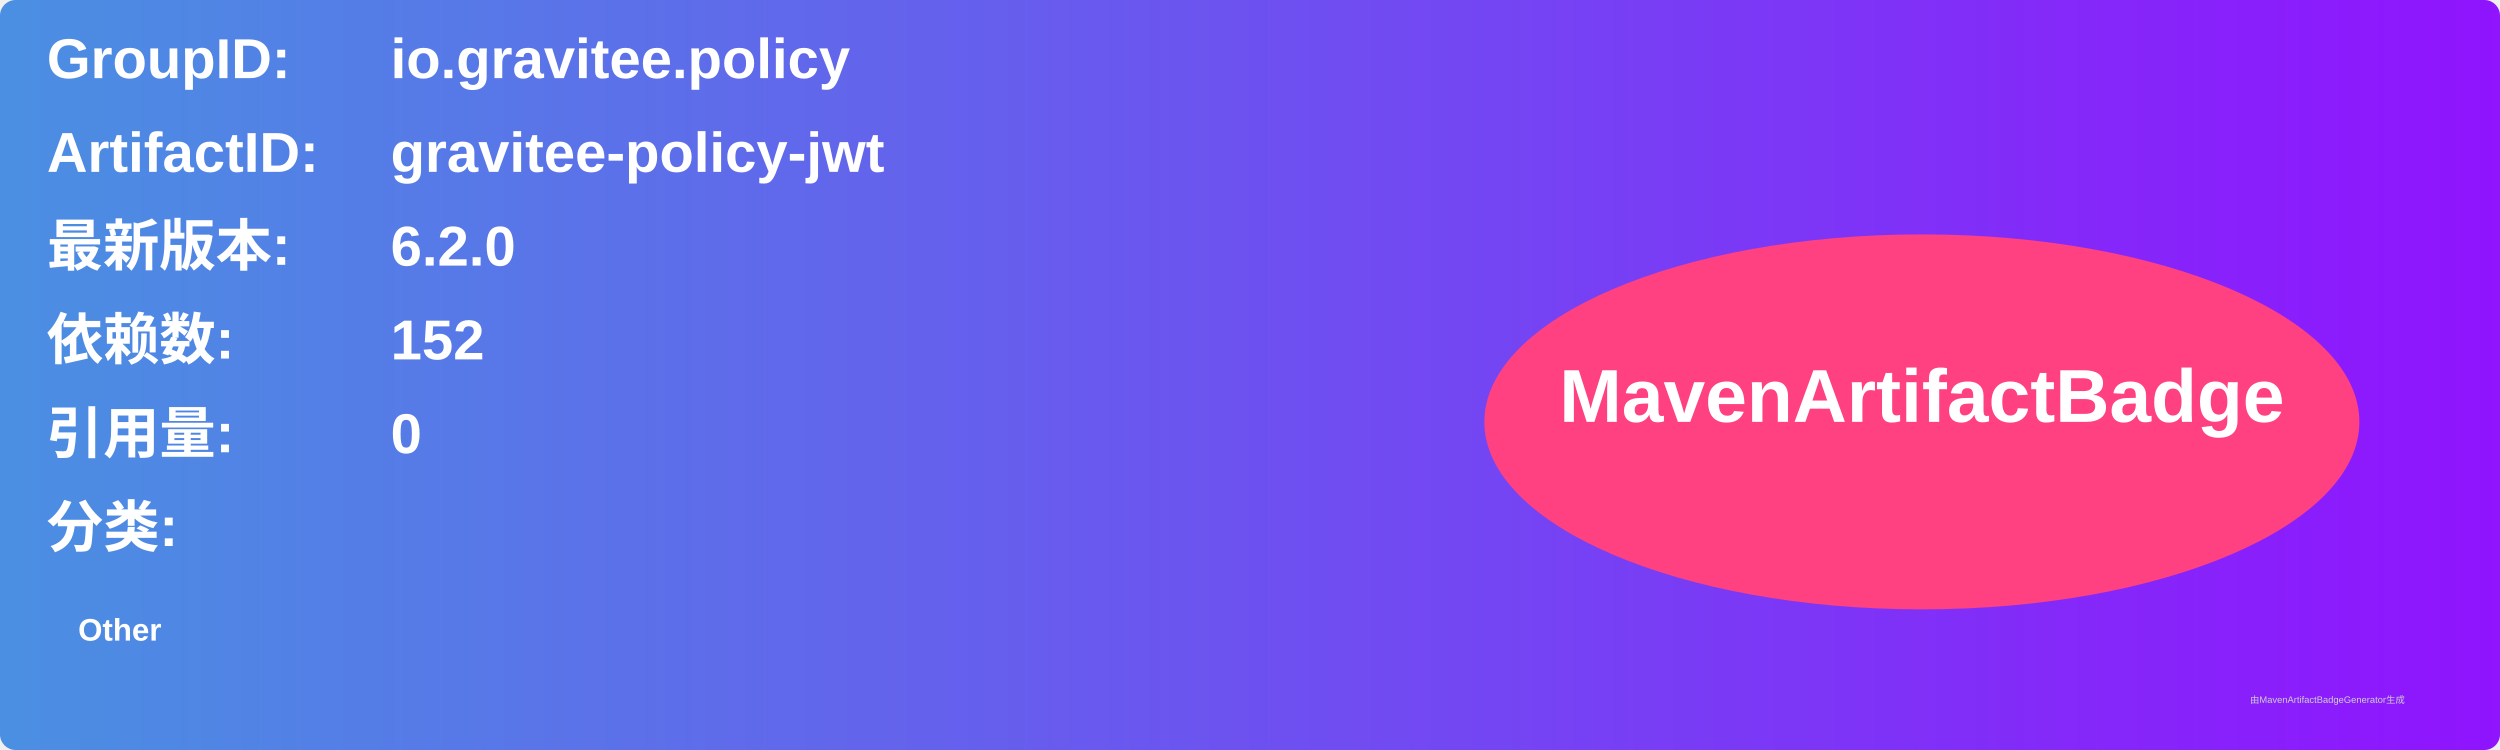
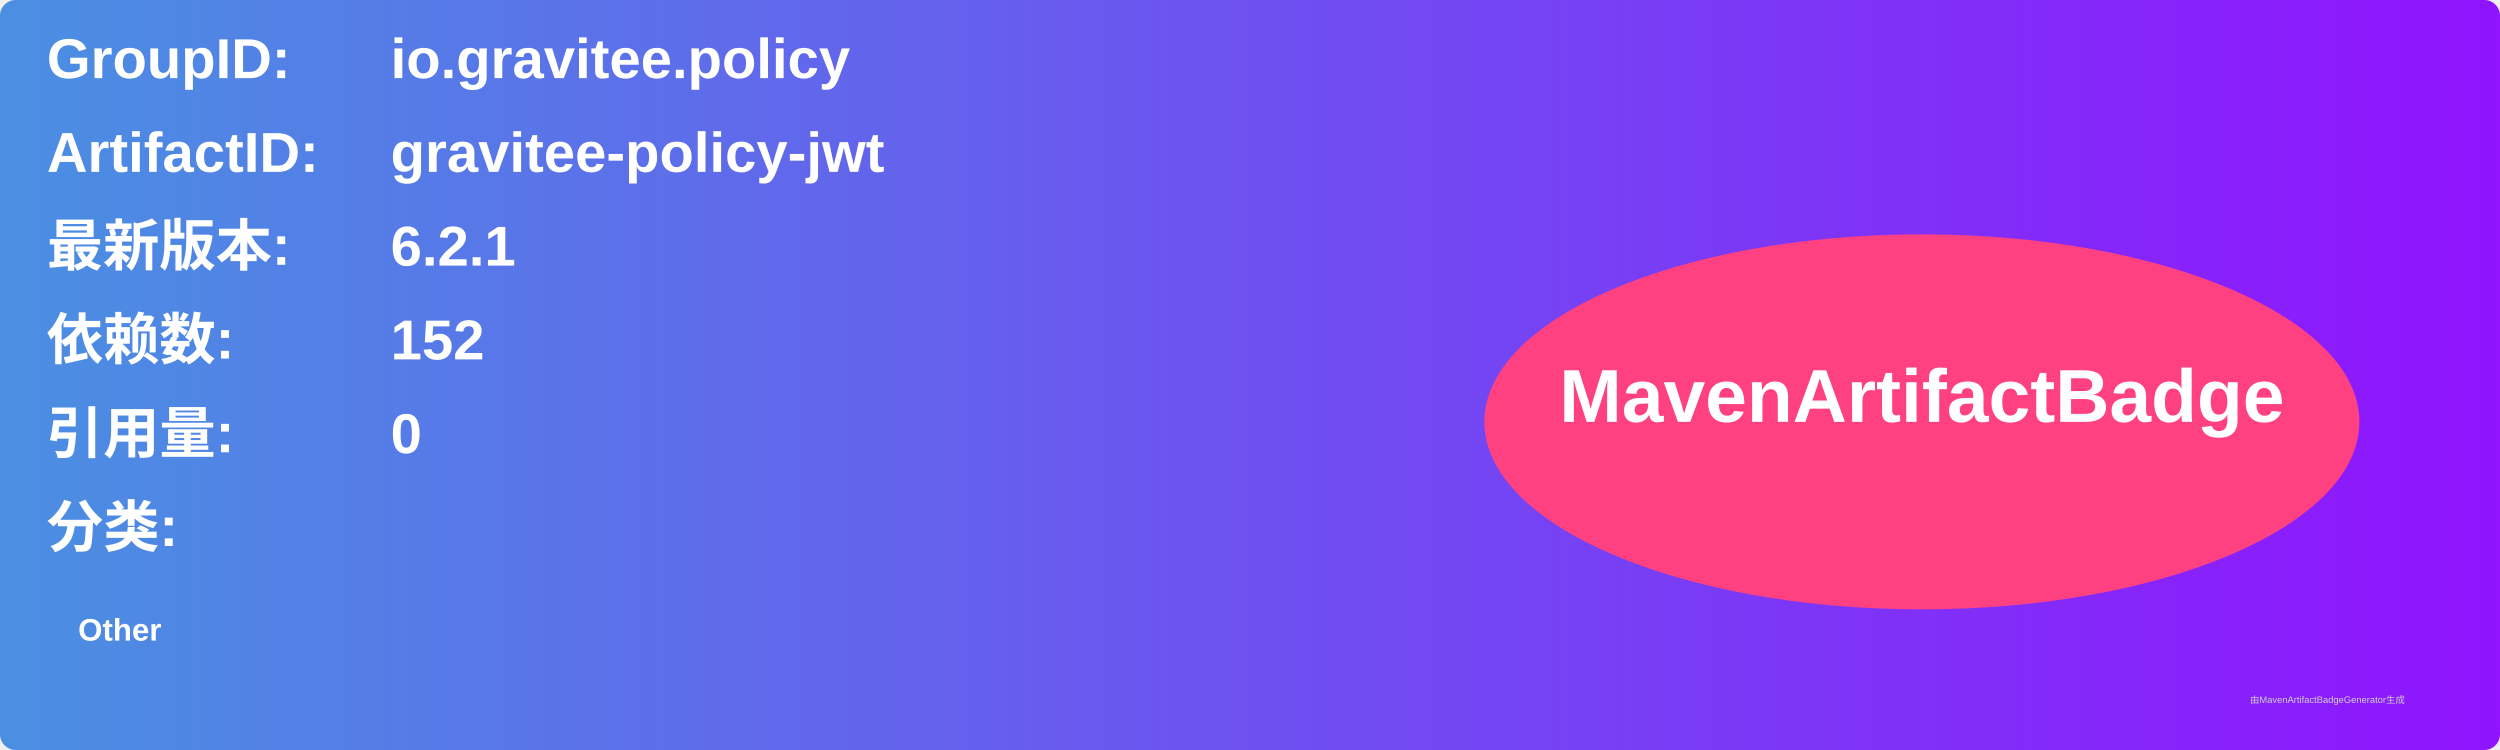
<svg xmlns="http://www.w3.org/2000/svg" width="800" height="240" viewBox="0 0 800 240">
  <linearGradient id="grad" x1="0%" y1="0%" x2="100%" y2="0%">
    <stop offset="0%" stop-color="#4a90e2" />
    <stop offset="100%" stop-color="#9013fe" />
  </linearGradient>
  <rect width="100%" height="100%" rx="5" ry="5" fill="url(#grad)" />
  <g transform="translate(15, 15)">
    <text x="0" y="10" font-family="Arial" font-size="18" fill="white" font-weight="bold" width="260">GroupID:</text>
    <text x="110" y="10" font-family="Arial" font-size="18" fill="white" font-weight="bold" width="460">io.gravitee.policy</text>
    <text x="0" y="40" font-family="Arial" font-size="18" fill="white" font-weight="bold" width="260">ArtifactID:</text>
    <text x="110" y="40" font-family="Arial" font-size="18" fill="white" font-weight="bold" width="460">gravitee-policy-jwt</text>
    <text x="0" y="70" font-family="Arial" font-size="18" fill="white" font-weight="bold">最新版本:</text>
    <text x="110" y="70" font-family="Arial" font-size="18" fill="white" font-weight="bold">
-       <tspan font-weight="bold">6.2.0</tspan>
+       <tspan font-weight="bold">6.2.1</tspan>
    </text>
    <text x="0" y="100" font-family="Arial" font-size="18" fill="white" font-weight="bold">依赖数: </text>
    <text x="110" y="100" font-family="Arial" font-size="18" fill="white">
      <tspan font-weight="bold">152</tspan>
    </text>
    <text x="0" y="130" font-family="Arial" font-size="18" fill="white" font-weight="bold">引用量: </text>
    <text x="110" y="130" font-family="Arial" font-size="18" fill="white">
      <tspan font-weight="bold">0</tspan>
    </text>
    <text x="0" y="160" font-family="Arial" font-size="18" fill="white" font-weight="bold">分类:</text>
    <text x="10" y="190" font-family="Arial" font-size="10" fill="white">
      <tspan font-weight="bold">Other</tspan>
    </text>
    <ellipse cx="600" cy="120" rx="140" ry="60" fill="#ff4081" />
    <text x="600" y="120" text-anchor="middle" font-family="Arial" font-size="24" fill="white" font-weight="bold">MavenArtifactBadge</text>
  </g>
  <text x="720" y="225" font-family="Arial" font-size="3" fill="#d0d0d0">由MavenArtifactBadgeGenerator生成</text>
</svg>
